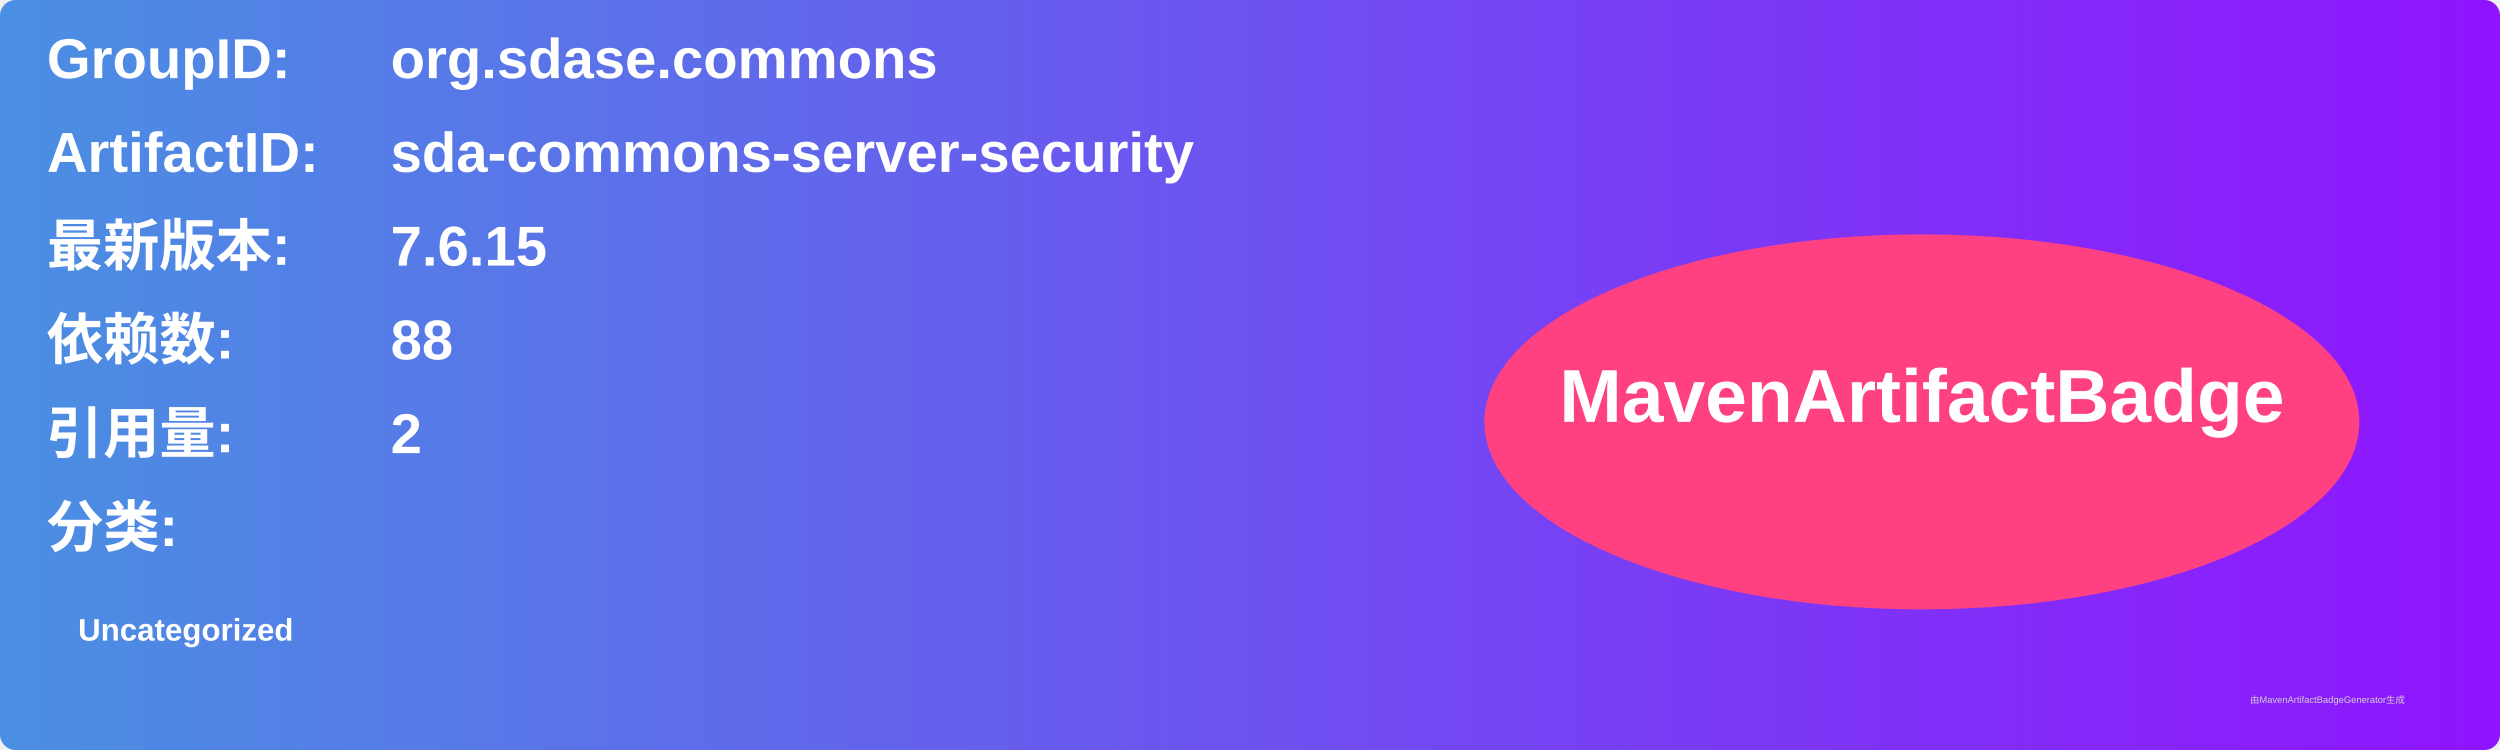
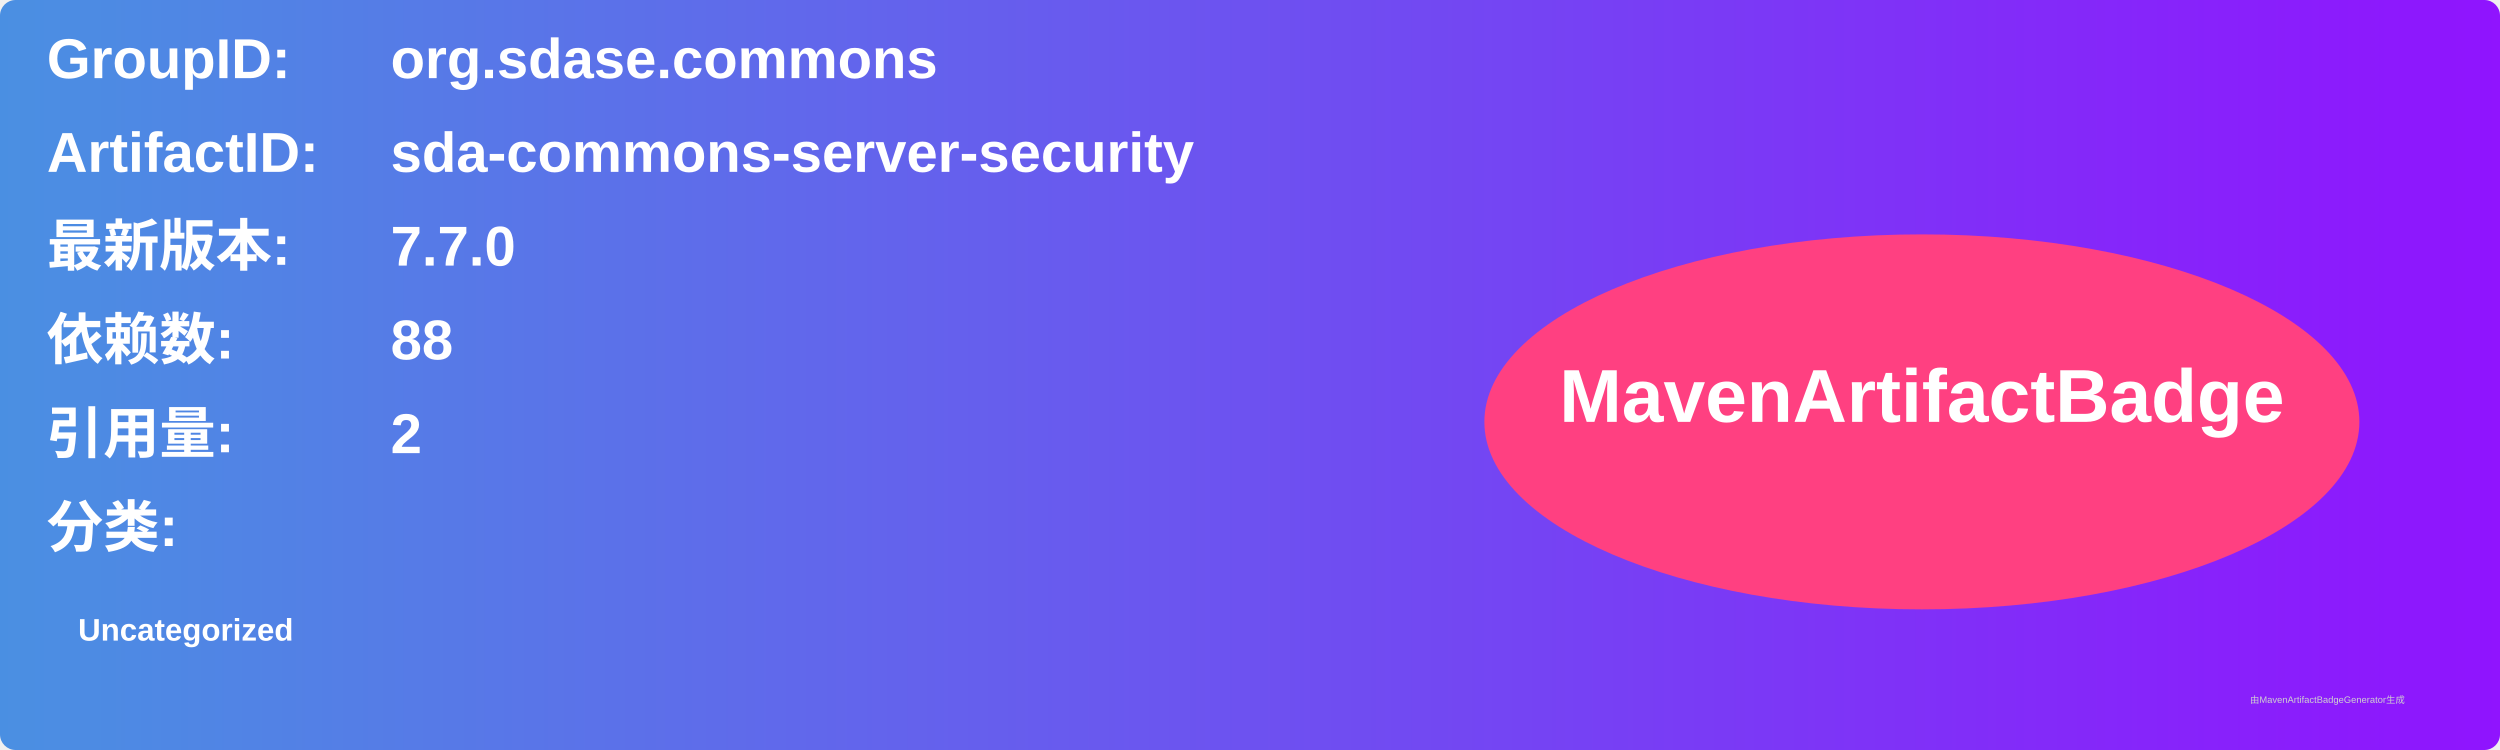
<svg xmlns="http://www.w3.org/2000/svg" width="800" height="240" viewBox="0 0 800 240">
  <linearGradient id="grad" x1="0%" y1="0%" x2="100%" y2="0%">
    <stop offset="0%" stop-color="#4a90e2" />
    <stop offset="100%" stop-color="#9013fe" />
  </linearGradient>
  <rect width="100%" height="100%" rx="5" ry="5" fill="url(#grad)" />
  <g transform="translate(15, 15)">
    <text x="0" y="10" font-family="Arial" font-size="18" fill="white" font-weight="bold" width="260">GroupID:</text>
    <text x="110" y="10" font-family="Arial" font-size="18" fill="white" font-weight="bold" width="460">org.sdase.commons</text>
    <text x="0" y="40" font-family="Arial" font-size="18" fill="white" font-weight="bold" width="260">ArtifactID:</text>
    <text x="110" y="40" font-family="Arial" font-size="18" fill="white" font-weight="bold" width="460">sda-commons-server-security</text>
    <text x="0" y="70" font-family="Arial" font-size="18" fill="white" font-weight="bold">最新版本:</text>
    <text x="110" y="70" font-family="Arial" font-size="18" fill="white" font-weight="bold">
-       <tspan font-weight="bold">7.6.15</tspan>
+       <tspan font-weight="bold">7.7.0</tspan>
    </text>
    <text x="0" y="100" font-family="Arial" font-size="18" fill="white" font-weight="bold">依赖数: </text>
    <text x="110" y="100" font-family="Arial" font-size="18" fill="white">
      <tspan font-weight="bold">88</tspan>
    </text>
    <text x="0" y="130" font-family="Arial" font-size="18" fill="white" font-weight="bold">引用量: </text>
    <text x="110" y="130" font-family="Arial" font-size="18" fill="white">
      <tspan font-weight="bold">2</tspan>
    </text>
    <text x="0" y="160" font-family="Arial" font-size="18" fill="white" font-weight="bold">分类:</text>
    <text x="10" y="190" font-family="Arial" font-size="10" fill="white">
      <tspan font-weight="bold">Uncategorized</tspan>
    </text>
    <ellipse cx="600" cy="120" rx="140" ry="60" fill="#ff4081" />
    <text x="600" y="120" text-anchor="middle" font-family="Arial" font-size="24" fill="white" font-weight="bold">MavenArtifactBadge</text>
  </g>
  <text x="720" y="225" font-family="Arial" font-size="3" fill="#d0d0d0">由MavenArtifactBadgeGenerator生成</text>
</svg>
